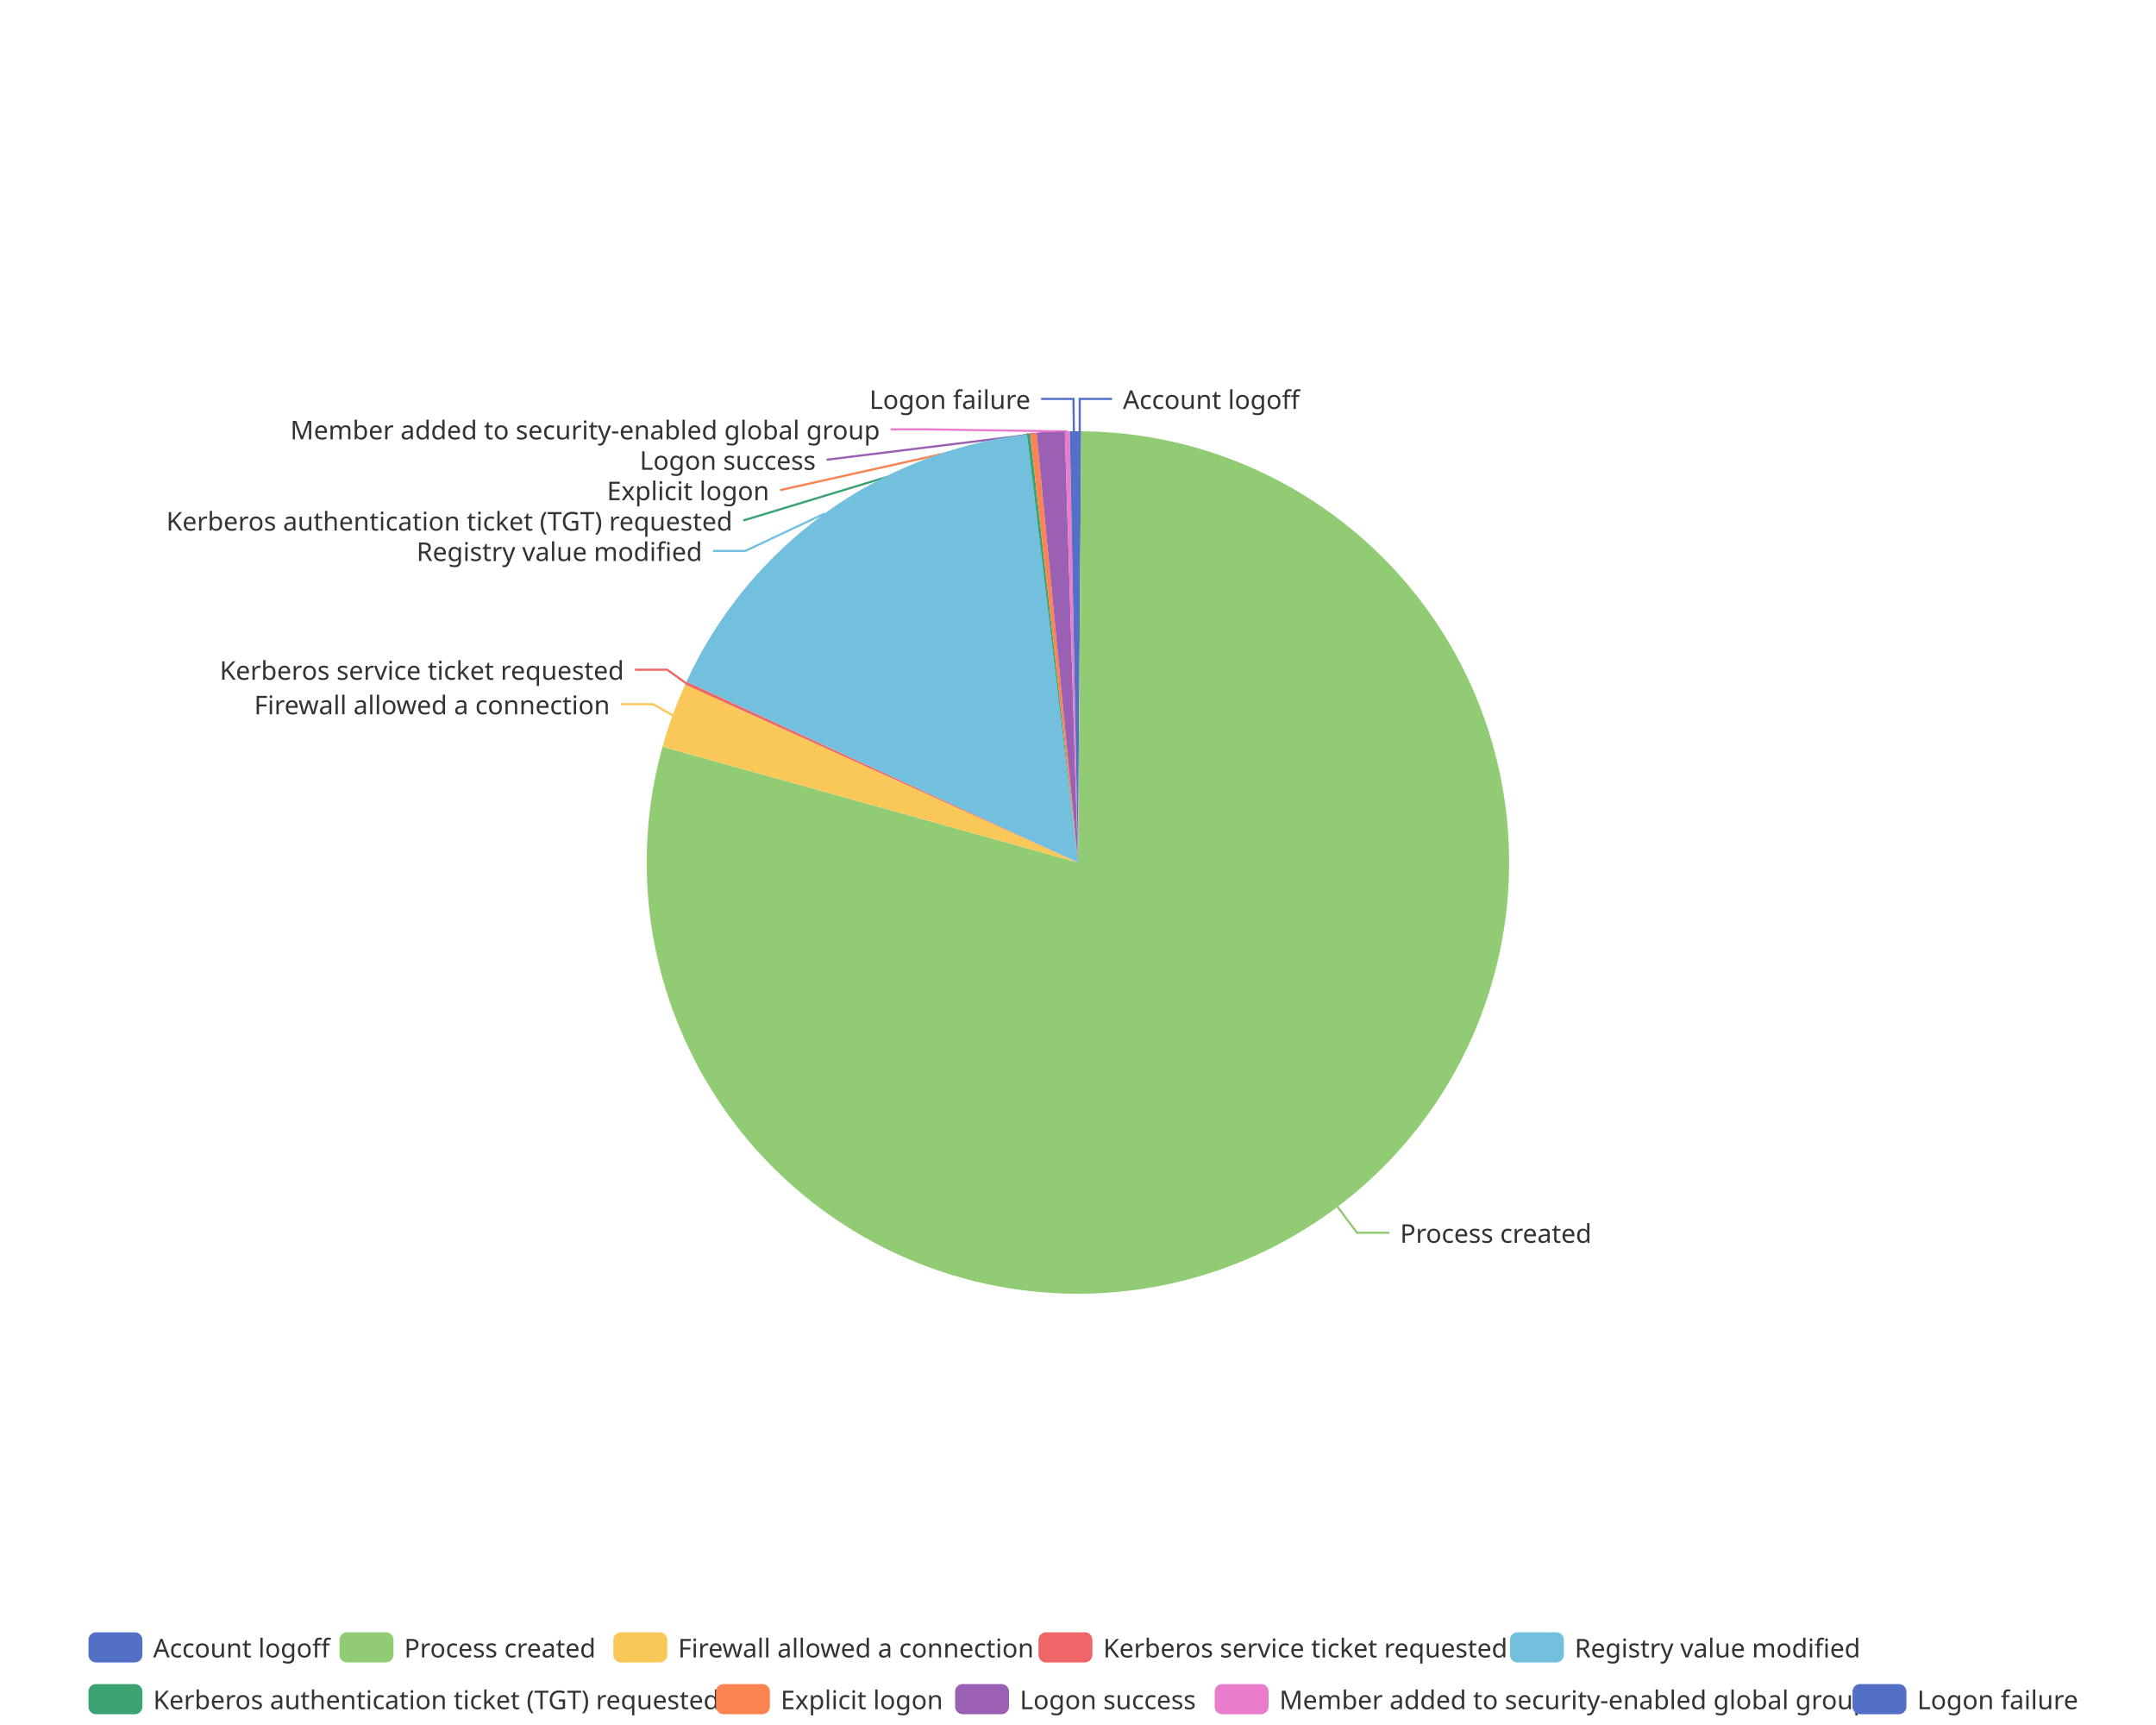
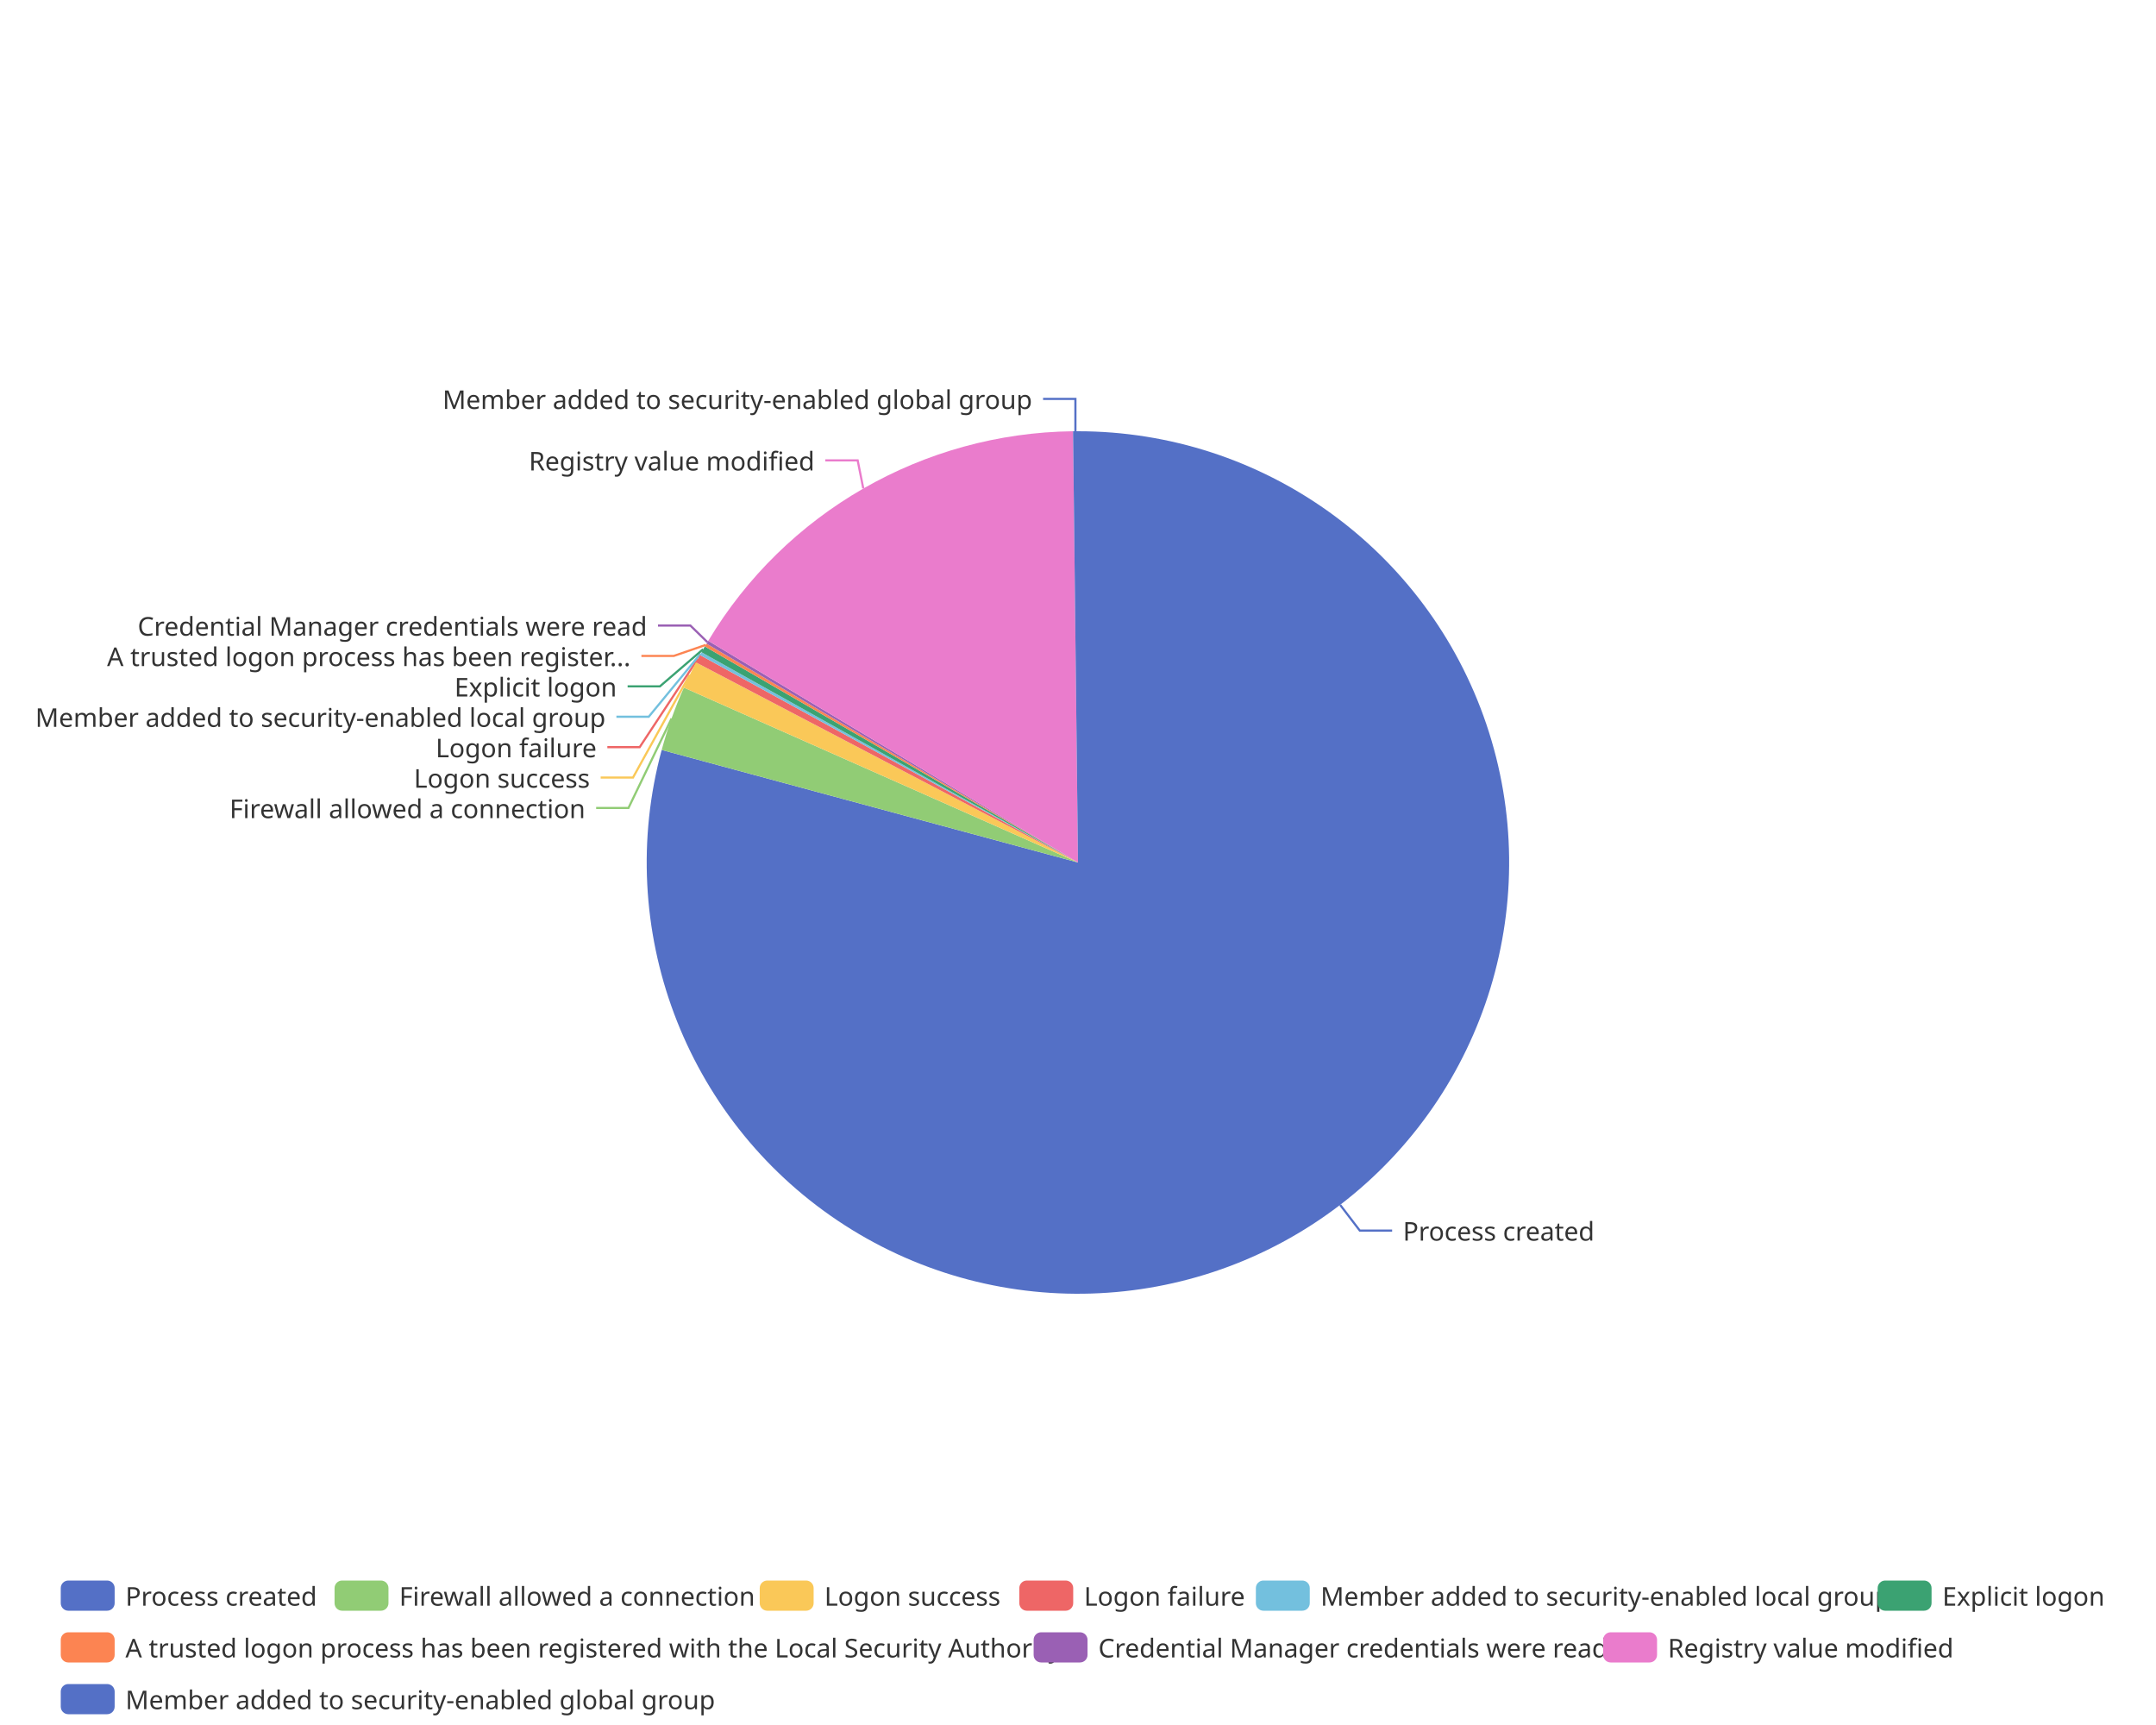
<svg xmlns="http://www.w3.org/2000/svg" width="1000" height="800" version="1.1" baseProfile="full" viewBox="0 0 1000 800">
  <rect width="1000" height="800" x="0" y="0" id="0" fill="none" />
-   <polyline points="500.8 200 500.8 185 515.8 185" fill="none" stroke="#5470c6" />
-   <polyline points="620.4 559.7 629.4 571.7 644.4 571.7" fill="none" stroke="#91cc75" />
-   <polyline points="312 331.7 302.9 326.6 287.9 326.6" fill="none" stroke="#fac858" />
-   <polyline points="318.1 316.8 309.5 310.6 294.5 310.6" fill="none" stroke="#ee6666" />
-   <polyline points="382.4 238.2 345.7 255.5 330.7 255.5" fill="none" stroke="#73c0de" />
-   <polyline points="477 201.3 344.7 241.4 344.7 241.4" fill="none" stroke="#3ba272" />
-   <polyline points="479.3 201.1 361.8 227.3 361.8 227.3" fill="none" stroke="#fc8452" />
-   <polyline points="487.3 200.4 383.4 213.2 383.4 213.2" fill="none" stroke="#9a60b4" />
-   <polyline points="495 200.1 428.1 199.1 413.1 199.1" fill="none" stroke="#ea7ccc" />
-   <polyline points="498.1 200 497.9 185 482.9 185" fill="none" stroke="#5470c6" />
-   <path d="M500 200A200 200 0 0 1 501.5 200L500 400Z" fill="#5470c6" />
-   <path d="M501.5 200A200 200 0 1 1 307.3 346.3L500 400Z" fill="#91cc75" />
-   <path d="M307.3 346.3A200 200 0 0 1 317.8 317.5L500 400Z" fill="#fac858" />
-   <path d="M317.8 317.5A200 200 0 0 1 318.4 316.1L500 400Z" fill="#ee6666" />
-   <path d="M318.4 316.1A200 200 0 0 1 476.3 201.4L500 400Z" fill="#73c0de" />
-   <path d="M476.3 201.4A200 200 0 0 1 477.8 201.2L500 400Z" fill="#3ba272" />
-   <path d="M477.8 201.2A200 200 0 0 1 480.8 200.9L500 400Z" fill="#fc8452" />
-   <path d="M480.8 200.9A200 200 0 0 1 493.9 200.1L500 400Z" fill="#9a60b4" />
-   <path d="M493.9 200.1A200 200 0 0 1 496.2 200L500 400Z" fill="#ea7ccc" />
-   <path d="M496.2 200A200 200 0 0 1 500 200L500 400Z" fill="#5470c6" />
-   <text dominant-baseline="central" text-anchor="start" style="font-size:12px;font-family:sans-serif;" xml:space="preserve" transform="translate(520.8248 185.0016)" fill="#333" stroke="rgb(255,255,255)" stroke-width="2" paint-order="stroke" stroke-miterlimit="2">Account logoff</text>
-   <text dominant-baseline="central" text-anchor="start" style="font-size:12px;font-family:sans-serif;" xml:space="preserve" transform="translate(649.3905 571.7064)" fill="#333" stroke="rgb(255,255,255)" stroke-width="2" paint-order="stroke" stroke-miterlimit="2">Process created</text>
-   <text dominant-baseline="central" text-anchor="end" style="font-size:12px;font-family:sans-serif;" xml:space="preserve" transform="translate(282.8968 326.62)" fill="#333" stroke="rgb(255,255,255)" stroke-width="2" paint-order="stroke" stroke-miterlimit="2">Firewall allowed a connection</text>
-   <text dominant-baseline="central" text-anchor="end" style="font-size:12px;font-family:sans-serif;" xml:space="preserve" transform="translate(289.4505 310.5948)" fill="#333" stroke="rgb(255,255,255)" stroke-width="2" paint-order="stroke" stroke-miterlimit="2">Kerberos service ticket requested</text>
-   <text dominant-baseline="central" text-anchor="end" style="font-size:12px;font-family:sans-serif;" xml:space="preserve" transform="translate(325.726 255.5099)" fill="#333" stroke="rgb(255,255,255)" stroke-width="2" paint-order="stroke" stroke-miterlimit="2">Registry value modified</text>
-   <text dominant-baseline="central" text-anchor="end" style="font-size:12px;font-family:sans-serif;" xml:space="preserve" transform="translate(339.7451 241.4099)" fill="#333" stroke="rgb(255,255,255)" stroke-width="2" paint-order="stroke" stroke-miterlimit="2">Kerberos authentication ticket (TGT) requested</text>
-   <text dominant-baseline="central" text-anchor="end" style="font-size:12px;font-family:sans-serif;" xml:space="preserve" transform="translate(356.8105 227.3099)" fill="#333" stroke="rgb(255,255,255)" stroke-width="2" paint-order="stroke" stroke-miterlimit="2">Explicit logon</text>
-   <text dominant-baseline="central" text-anchor="end" style="font-size:12px;font-family:sans-serif;" xml:space="preserve" transform="translate(378.375 213.2099)" fill="#333" stroke="rgb(255,255,255)" stroke-width="2" paint-order="stroke" stroke-miterlimit="2">Logon success</text>
-   <text dominant-baseline="central" text-anchor="end" style="font-size:12px;font-family:sans-serif;" xml:space="preserve" transform="translate(408.1365 199.1099)" fill="#333" stroke="rgb(255,255,255)" stroke-width="2" paint-order="stroke" stroke-miterlimit="2">Member added to security-enabled global group</text>
-   <text dominant-baseline="central" text-anchor="end" style="font-size:12px;font-family:sans-serif;" xml:space="preserve" transform="translate(477.938 185.0099)" fill="#333" stroke="rgb(255,255,255)" stroke-width="2" paint-order="stroke" stroke-miterlimit="2">Logon failure</text>
-   <path d="M-5 -5l927.9 0l0 48l-927.9 0Z" transform="translate(41.04 757)" fill="rgb(0,0,0)" fill-opacity="0" stroke="#ccc" stroke-width="0" />
-   <path d="M3.5 0L21.5 0A3.5 3.5 0 0 1 25 3.5L25 10.5A3.5 3.5 0 0 1 21.5 14L3.5 14A3.5 3.5 0 0 1 0 10.5L0 3.5A3.5 3.5 0 0 1 3.5 0" transform="translate(41.04 757)" fill="#5470c6" />
-   <text dominant-baseline="central" text-anchor="start" style="font-size:12px;font-family:sans-serif;" xml:space="preserve" x="30" y="7" transform="translate(41.04 757)" fill="#333">Account logoff</text>
-   <path d="M3.5 0L21.5 0A3.5 3.5 0 0 1 25 3.5L25 10.5A3.5 3.5 0 0 1 21.5 14L3.5 14A3.5 3.5 0 0 1 0 10.5L0 3.5A3.5 3.5 0 0 1 3.5 0" transform="translate(157.48 757)" fill="#91cc75" />
-   <text dominant-baseline="central" text-anchor="start" style="font-size:12px;font-family:sans-serif;" xml:space="preserve" x="30" y="7" transform="translate(157.48 757)" fill="#333">Process created</text>
-   <path d="M3.5 0L21.5 0A3.5 3.5 0 0 1 25 3.5L25 10.5A3.5 3.5 0 0 1 21.5 14L3.5 14A3.5 3.5 0 0 1 0 10.5L0 3.5A3.5 3.5 0 0 1 3.5 0" transform="translate(284.48 757)" fill="#fac858" />
-   <text dominant-baseline="central" text-anchor="start" style="font-size:12px;font-family:sans-serif;" xml:space="preserve" x="30" y="7" transform="translate(284.48 757)" fill="#333">Firewall allowed a connection</text>
-   <path d="M3.5 0L21.5 0A3.5 3.5 0 0 1 25 3.5L25 10.5A3.5 3.5 0 0 1 21.5 14L3.5 14A3.5 3.5 0 0 1 0 10.5L0 3.5A3.5 3.5 0 0 1 3.5 0" transform="translate(481.68 757)" fill="#ee6666" />
-   <text dominant-baseline="central" text-anchor="start" style="font-size:12px;font-family:sans-serif;" xml:space="preserve" x="30" y="7" transform="translate(481.68 757)" fill="#333">Kerberos service ticket requested</text>
-   <path d="M3.5 0L21.5 0A3.5 3.5 0 0 1 25 3.5L25 10.5A3.5 3.5 0 0 1 21.5 14L3.5 14A3.5 3.5 0 0 1 0 10.5L0 3.5A3.5 3.5 0 0 1 3.5 0" transform="translate(700.36 757)" fill="#73c0de" />
-   <text dominant-baseline="central" text-anchor="start" style="font-size:12px;font-family:sans-serif;" xml:space="preserve" x="30" y="7" transform="translate(700.36 757)" fill="#333">Registry value modified</text>
-   <path d="M3.5 0L21.5 0A3.5 3.5 0 0 1 25 3.5L25 10.5A3.5 3.5 0 0 1 21.5 14L3.5 14A3.5 3.5 0 0 1 0 10.5L0 3.5A3.5 3.5 0 0 1 3.5 0" transform="translate(41.04 781)" fill="#3ba272" />
-   <text dominant-baseline="central" text-anchor="start" style="font-size:12px;font-family:sans-serif;" xml:space="preserve" x="30" y="7" transform="translate(41.04 781)" fill="#333">Kerberos authentication ticket (TGT) requested</text>
-   <path d="M3.5 0L21.5 0A3.5 3.5 0 0 1 25 3.5L25 10.5A3.5 3.5 0 0 1 21.5 14L3.5 14A3.5 3.5 0 0 1 0 10.5L0 3.5A3.5 3.5 0 0 1 3.5 0" transform="translate(332.08 781)" fill="#fc8452" />
-   <text dominant-baseline="central" text-anchor="start" style="font-size:12px;font-family:sans-serif;" xml:space="preserve" x="30" y="7" transform="translate(332.08 781)" fill="#333">Explicit logon</text>
-   <path d="M3.5 0L21.5 0A3.5 3.5 0 0 1 25 3.5L25 10.5A3.5 3.5 0 0 1 21.5 14L3.5 14A3.5 3.5 0 0 1 0 10.5L0 3.5A3.5 3.5 0 0 1 3.5 0" transform="translate(443 781)" fill="#9a60b4" />
-   <text dominant-baseline="central" text-anchor="start" style="font-size:12px;font-family:sans-serif;" xml:space="preserve" x="30" y="7" transform="translate(443 781)" fill="#333">Logon success</text>
-   <path d="M3.5 0L21.5 0A3.5 3.5 0 0 1 25 3.5L25 10.5A3.5 3.5 0 0 1 21.5 14L3.5 14A3.5 3.5 0 0 1 0 10.5L0 3.5A3.5 3.5 0 0 1 3.5 0" transform="translate(563.4 781)" fill="#ea7ccc" />
-   <text dominant-baseline="central" text-anchor="start" style="font-size:12px;font-family:sans-serif;" xml:space="preserve" x="30" y="7" transform="translate(563.4 781)" fill="#333">Member added to security-enabled global group</text>
-   <path d="M3.5 0L21.5 0A3.5 3.5 0 0 1 25 3.5L25 10.5A3.5 3.5 0 0 1 21.5 14L3.5 14A3.5 3.5 0 0 1 0 10.5L0 3.5A3.5 3.5 0 0 1 3.5 0" transform="translate(859.24 781)" fill="#5470c6" />
-   <text dominant-baseline="central" text-anchor="start" style="font-size:12px;font-family:sans-serif;" xml:space="preserve" x="30" y="7" transform="translate(859.24 781)" fill="#333">Logon failure</text>
+   <polyline points="621.6 558.8 630.7 570.7 645.7 570.7" fill="none" stroke="#5470c6" />
+   <polyline points="311.5 333.2 291.5 374.7 276.5 374.7" fill="none" stroke="#91cc75" />
+   <polyline points="319.9 313 293.6 360.6 278.6 360.6" fill="none" stroke="#fac858" />
+   <polyline points="323.7 305.5 296.7 346.5 281.7 346.5" fill="none" stroke="#ee6666" />
+   <polyline points="325 303.1 300.9 332.4 285.9 332.4" fill="none" stroke="#73c0de" />
+   <polyline points="326.1 301.1 306.1 318.3 291.1 318.3" fill="none" stroke="#3ba272" />
+   <polyline points="327.3 299.1 312.5 304.2 297.5 304.2" fill="none" stroke="#fc8452" />
+   <polyline points="328.1 297.8 320.2 290.1 305.2 290.1" fill="none" stroke="#9a60b4" />
+   <polyline points="400.4 226.5 397.8 213.5 382.8 213.5" fill="none" stroke="#ea7ccc" />
+   <polyline points="498.8 200 498.8 185 483.8 185" fill="none" stroke="#5470c6" />
+   <path d="M500 200A200 200 0 1 1 306.9 347.8L500 400Z" fill="#5470c6" />
+   <path d="M306.9 347.8A200 200 0 0 1 317.2 318.9L500 400Z" fill="#91cc75" />
+   <path d="M317.2 318.9A200 200 0 0 1 322.8 307.2L500 400Z" fill="#fac858" />
+   <path d="M322.8 307.2A200 200 0 0 1 324.7 303.8L500 400Z" fill="#ee6666" />
+   <path d="M324.7 303.8A200 200 0 0 1 325.4 302.5L500 400Z" fill="#73c0de" />
+   <path d="M325.4 302.5A200 200 0 0 1 326.9 299.8L500 400Z" fill="#3ba272" />
+   <path d="M326.9 299.8A200 200 0 0 1 327.7 298.5L500 400Z" fill="#fc8452" />
+   <path d="M327.7 298.5A200 200 0 0 1 328.5 297.2L500 400Z" fill="#9a60b4" />
+   <path d="M328.5 297.2A200 200 0 0 1 497.7 200L500 400Z" fill="#ea7ccc" />
+   <path d="M497.7 200A200 200 0 0 1 500 200L500 400Z" fill="#5470c6" />
+   <text dominant-baseline="central" text-anchor="start" style="font-size:12px;font-family:sans-serif;" xml:space="preserve" transform="translate(650.7041 570.7086)" fill="#333" stroke="rgb(255,255,255)" stroke-width="2" paint-order="stroke" stroke-miterlimit="2">Process created</text>
+   <text dominant-baseline="central" text-anchor="end" style="font-size:12px;font-family:sans-serif;" xml:space="preserve" transform="translate(271.4869 374.7476)" fill="#333" stroke="rgb(255,255,255)" stroke-width="2" paint-order="stroke" stroke-miterlimit="2">Firewall allowed a connection</text>
+   <text dominant-baseline="central" text-anchor="end" style="font-size:12px;font-family:sans-serif;" xml:space="preserve" transform="translate(273.6291 360.6476)" fill="#333" stroke="rgb(255,255,255)" stroke-width="2" paint-order="stroke" stroke-miterlimit="2">Logon success</text>
+   <text dominant-baseline="central" text-anchor="end" style="font-size:12px;font-family:sans-serif;" xml:space="preserve" transform="translate(276.745 346.5476)" fill="#333" stroke="rgb(255,255,255)" stroke-width="2" paint-order="stroke" stroke-miterlimit="2">Logon failure</text>
+   <text dominant-baseline="central" text-anchor="end" style="font-size:12px;font-family:sans-serif;" xml:space="preserve" transform="translate(280.8791 332.4476)" fill="#333" stroke="rgb(255,255,255)" stroke-width="2" paint-order="stroke" stroke-miterlimit="2">Member added to security-enabled local group</text>
+   <text dominant-baseline="central" text-anchor="end" style="font-size:12px;font-family:sans-serif;" xml:space="preserve" transform="translate(286.0948 318.3476)" fill="#333" stroke="rgb(255,255,255)" stroke-width="2" paint-order="stroke" stroke-miterlimit="2">Explicit logon</text>
+   <text dominant-baseline="central" text-anchor="end" style="font-size:12px;font-family:sans-serif;" xml:space="preserve" transform="translate(292.4802 304.2476)" fill="#333" stroke="rgb(255,255,255)" stroke-width="2" paint-order="stroke" stroke-miterlimit="2">A trusted logon process has been register...</text>
+   <text dominant-baseline="central" text-anchor="end" style="font-size:12px;font-family:sans-serif;" xml:space="preserve" transform="translate(300.1563 290.1476)" fill="#333" stroke="rgb(255,255,255)" stroke-width="2" paint-order="stroke" stroke-miterlimit="2">Credential Manager credentials were read</text>
+   <text dominant-baseline="central" text-anchor="end" style="font-size:12px;font-family:sans-serif;" xml:space="preserve" transform="translate(377.8354 213.5359)" fill="#333" stroke="rgb(255,255,255)" stroke-width="2" paint-order="stroke" stroke-miterlimit="2">Registry value modified</text>
+   <text dominant-baseline="central" text-anchor="end" style="font-size:12px;font-family:sans-serif;" xml:space="preserve" transform="translate(478.7628 185.0036)" fill="#333" stroke="rgb(255,255,255)" stroke-width="2" paint-order="stroke" stroke-miterlimit="2">Member added to security-enabled global group</text>
+   <path d="M-5 -5l953.6 0l0 72l-953.6 0Z" transform="translate(28.18 733)" fill="rgb(0,0,0)" fill-opacity="0" stroke="#ccc" stroke-width="0" />
+   <path d="M3.5 0L21.5 0A3.5 3.5 0 0 1 25 3.5L25 10.5A3.5 3.5 0 0 1 21.5 14L3.5 14A3.5 3.5 0 0 1 0 10.5L0 3.5A3.5 3.5 0 0 1 3.5 0" transform="translate(28.18 733)" fill="#5470c6" />
+   <text dominant-baseline="central" text-anchor="start" style="font-size:12px;font-family:sans-serif;" xml:space="preserve" x="30" y="7" transform="translate(28.18 733)" fill="#333">Process created</text>
+   <path d="M3.5 0L21.5 0A3.5 3.5 0 0 1 25 3.5L25 10.5A3.5 3.5 0 0 1 21.5 14L3.5 14A3.5 3.5 0 0 1 0 10.5L0 3.5A3.5 3.5 0 0 1 3.5 0" transform="translate(155.18 733)" fill="#91cc75" />
+   <text dominant-baseline="central" text-anchor="start" style="font-size:12px;font-family:sans-serif;" xml:space="preserve" x="30" y="7" transform="translate(155.18 733)" fill="#333">Firewall allowed a connection</text>
+   <path d="M3.5 0L21.5 0A3.5 3.5 0 0 1 25 3.5L25 10.5A3.5 3.5 0 0 1 21.5 14L3.5 14A3.5 3.5 0 0 1 0 10.5L0 3.5A3.5 3.5 0 0 1 3.5 0" transform="translate(352.38 733)" fill="#fac858" />
+   <text dominant-baseline="central" text-anchor="start" style="font-size:12px;font-family:sans-serif;" xml:space="preserve" x="30" y="7" transform="translate(352.38 733)" fill="#333">Logon success</text>
+   <path d="M3.5 0L21.5 0A3.5 3.5 0 0 1 25 3.5L25 10.5A3.5 3.5 0 0 1 21.5 14L3.5 14A3.5 3.5 0 0 1 0 10.5L0 3.5A3.5 3.5 0 0 1 3.5 0" transform="translate(472.78 733)" fill="#ee6666" />
+   <text dominant-baseline="central" text-anchor="start" style="font-size:12px;font-family:sans-serif;" xml:space="preserve" x="30" y="7" transform="translate(472.78 733)" fill="#333">Logon failure</text>
+   <path d="M3.5 0L21.5 0A3.5 3.5 0 0 1 25 3.5L25 10.5A3.5 3.5 0 0 1 21.5 14L3.5 14A3.5 3.5 0 0 1 0 10.5L0 3.5A3.5 3.5 0 0 1 3.5 0" transform="translate(582.5 733)" fill="#73c0de" />
+   <text dominant-baseline="central" text-anchor="start" style="font-size:12px;font-family:sans-serif;" xml:space="preserve" x="30" y="7" transform="translate(582.5 733)" fill="#333">Member added to security-enabled local group</text>
+   <path d="M3.5 0L21.5 0A3.5 3.5 0 0 1 25 3.5L25 10.5A3.5 3.5 0 0 1 21.5 14L3.5 14A3.5 3.5 0 0 1 0 10.5L0 3.5A3.5 3.5 0 0 1 3.5 0" transform="translate(870.9 733)" fill="#3ba272" />
+   <text dominant-baseline="central" text-anchor="start" style="font-size:12px;font-family:sans-serif;" xml:space="preserve" x="30" y="7" transform="translate(870.9 733)" fill="#333">Explicit logon</text>
+   <path d="M3.5 0L21.5 0A3.5 3.5 0 0 1 25 3.5L25 10.5A3.5 3.5 0 0 1 21.5 14L3.5 14A3.5 3.5 0 0 1 0 10.5L0 3.5A3.5 3.5 0 0 1 3.5 0" transform="translate(28.18 757)" fill="#fc8452" />
+   <text dominant-baseline="central" text-anchor="start" style="font-size:12px;font-family:sans-serif;" xml:space="preserve" x="30" y="7" transform="translate(28.18 757)" fill="#333">A trusted logon process has been registered with the Local Security Authority</text>
+   <path d="M3.5 0L21.5 0A3.5 3.5 0 0 1 25 3.5L25 10.5A3.5 3.5 0 0 1 21.5 14L3.5 14A3.5 3.5 0 0 1 0 10.5L0 3.5A3.5 3.5 0 0 1 3.5 0" transform="translate(479.42 757)" fill="#9a60b4" />
+   <text dominant-baseline="central" text-anchor="start" style="font-size:12px;font-family:sans-serif;" xml:space="preserve" x="30" y="7" transform="translate(479.42 757)" fill="#333">Credential Manager credentials were read</text>
+   <path d="M3.5 0L21.5 0A3.5 3.5 0 0 1 25 3.5L25 10.5A3.5 3.5 0 0 1 21.5 14L3.5 14A3.5 3.5 0 0 1 0 10.5L0 3.5A3.5 3.5 0 0 1 3.5 0" transform="translate(743.58 757)" fill="#ea7ccc" />
+   <text dominant-baseline="central" text-anchor="start" style="font-size:12px;font-family:sans-serif;" xml:space="preserve" x="30" y="7" transform="translate(743.58 757)" fill="#333">Registry value modified</text>
+   <path d="M3.5 0L21.5 0A3.5 3.5 0 0 1 25 3.5L25 10.5A3.5 3.5 0 0 1 21.5 14L3.5 14A3.5 3.5 0 0 1 0 10.5L0 3.5A3.5 3.5 0 0 1 3.5 0" transform="translate(28.18 781)" fill="#5470c6" />
+   <text dominant-baseline="central" text-anchor="start" style="font-size:12px;font-family:sans-serif;" xml:space="preserve" x="30" y="7" transform="translate(28.18 781)" fill="#333">Member added to security-enabled global group</text>
</svg>
